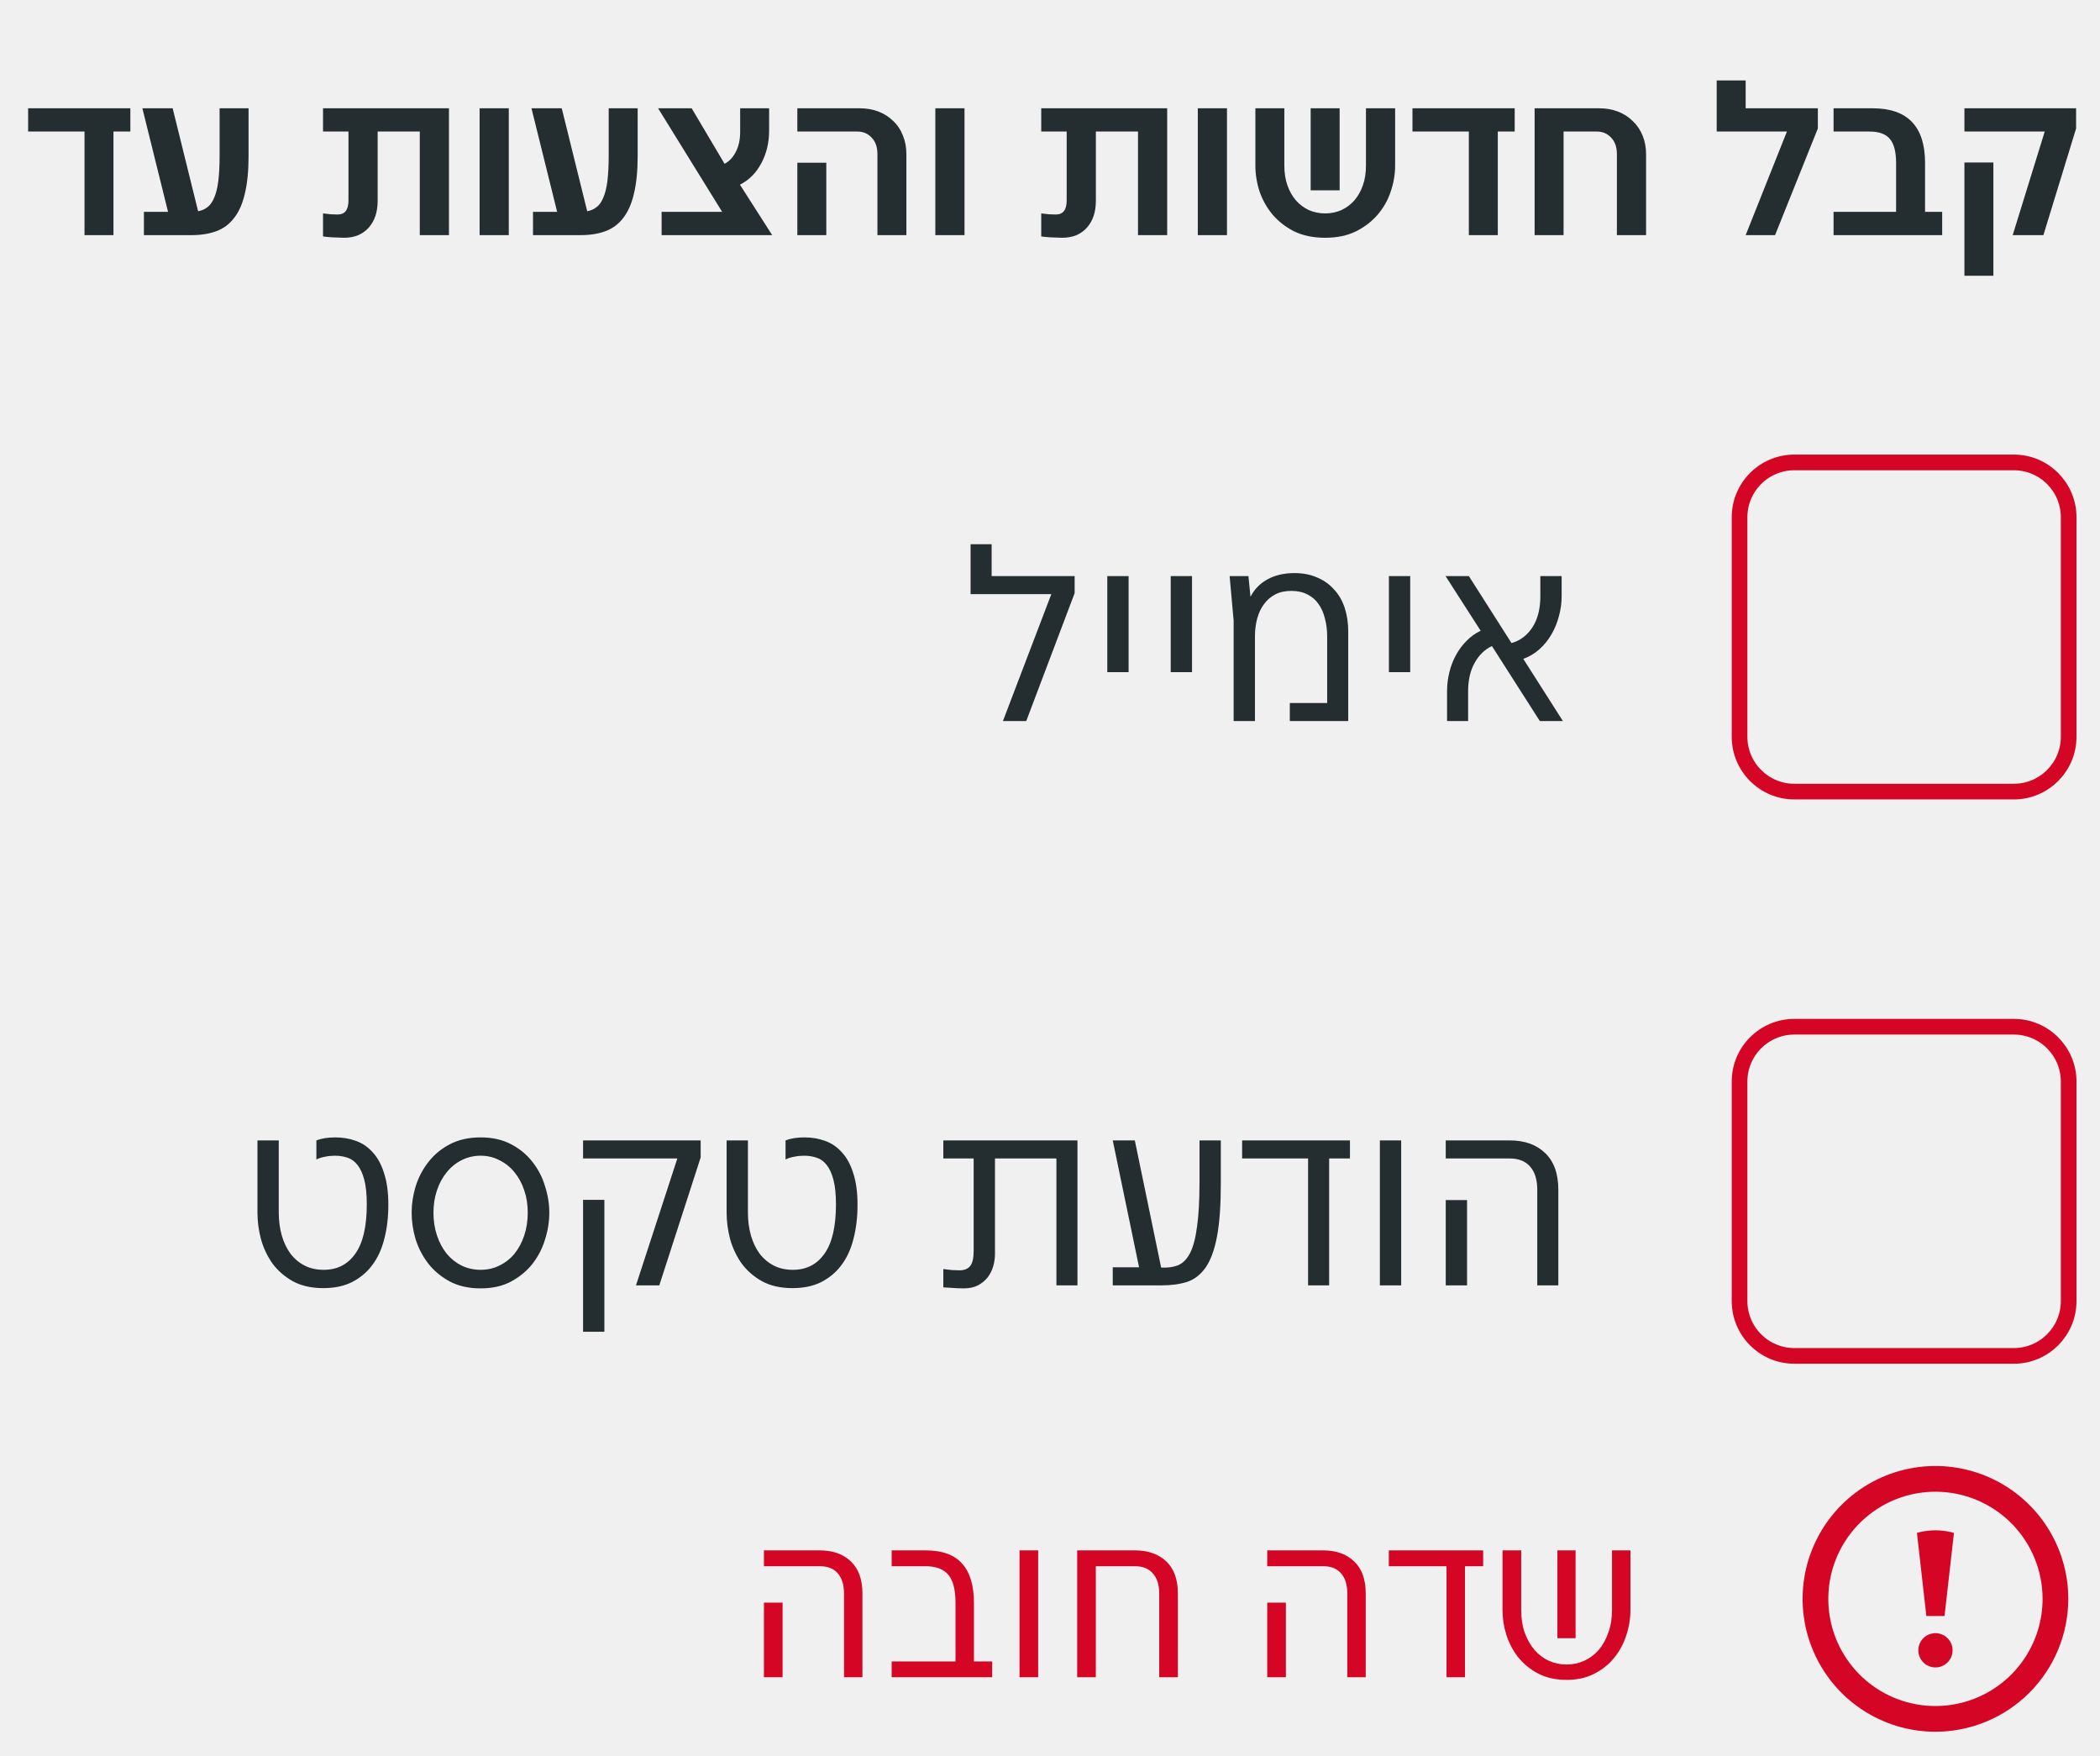
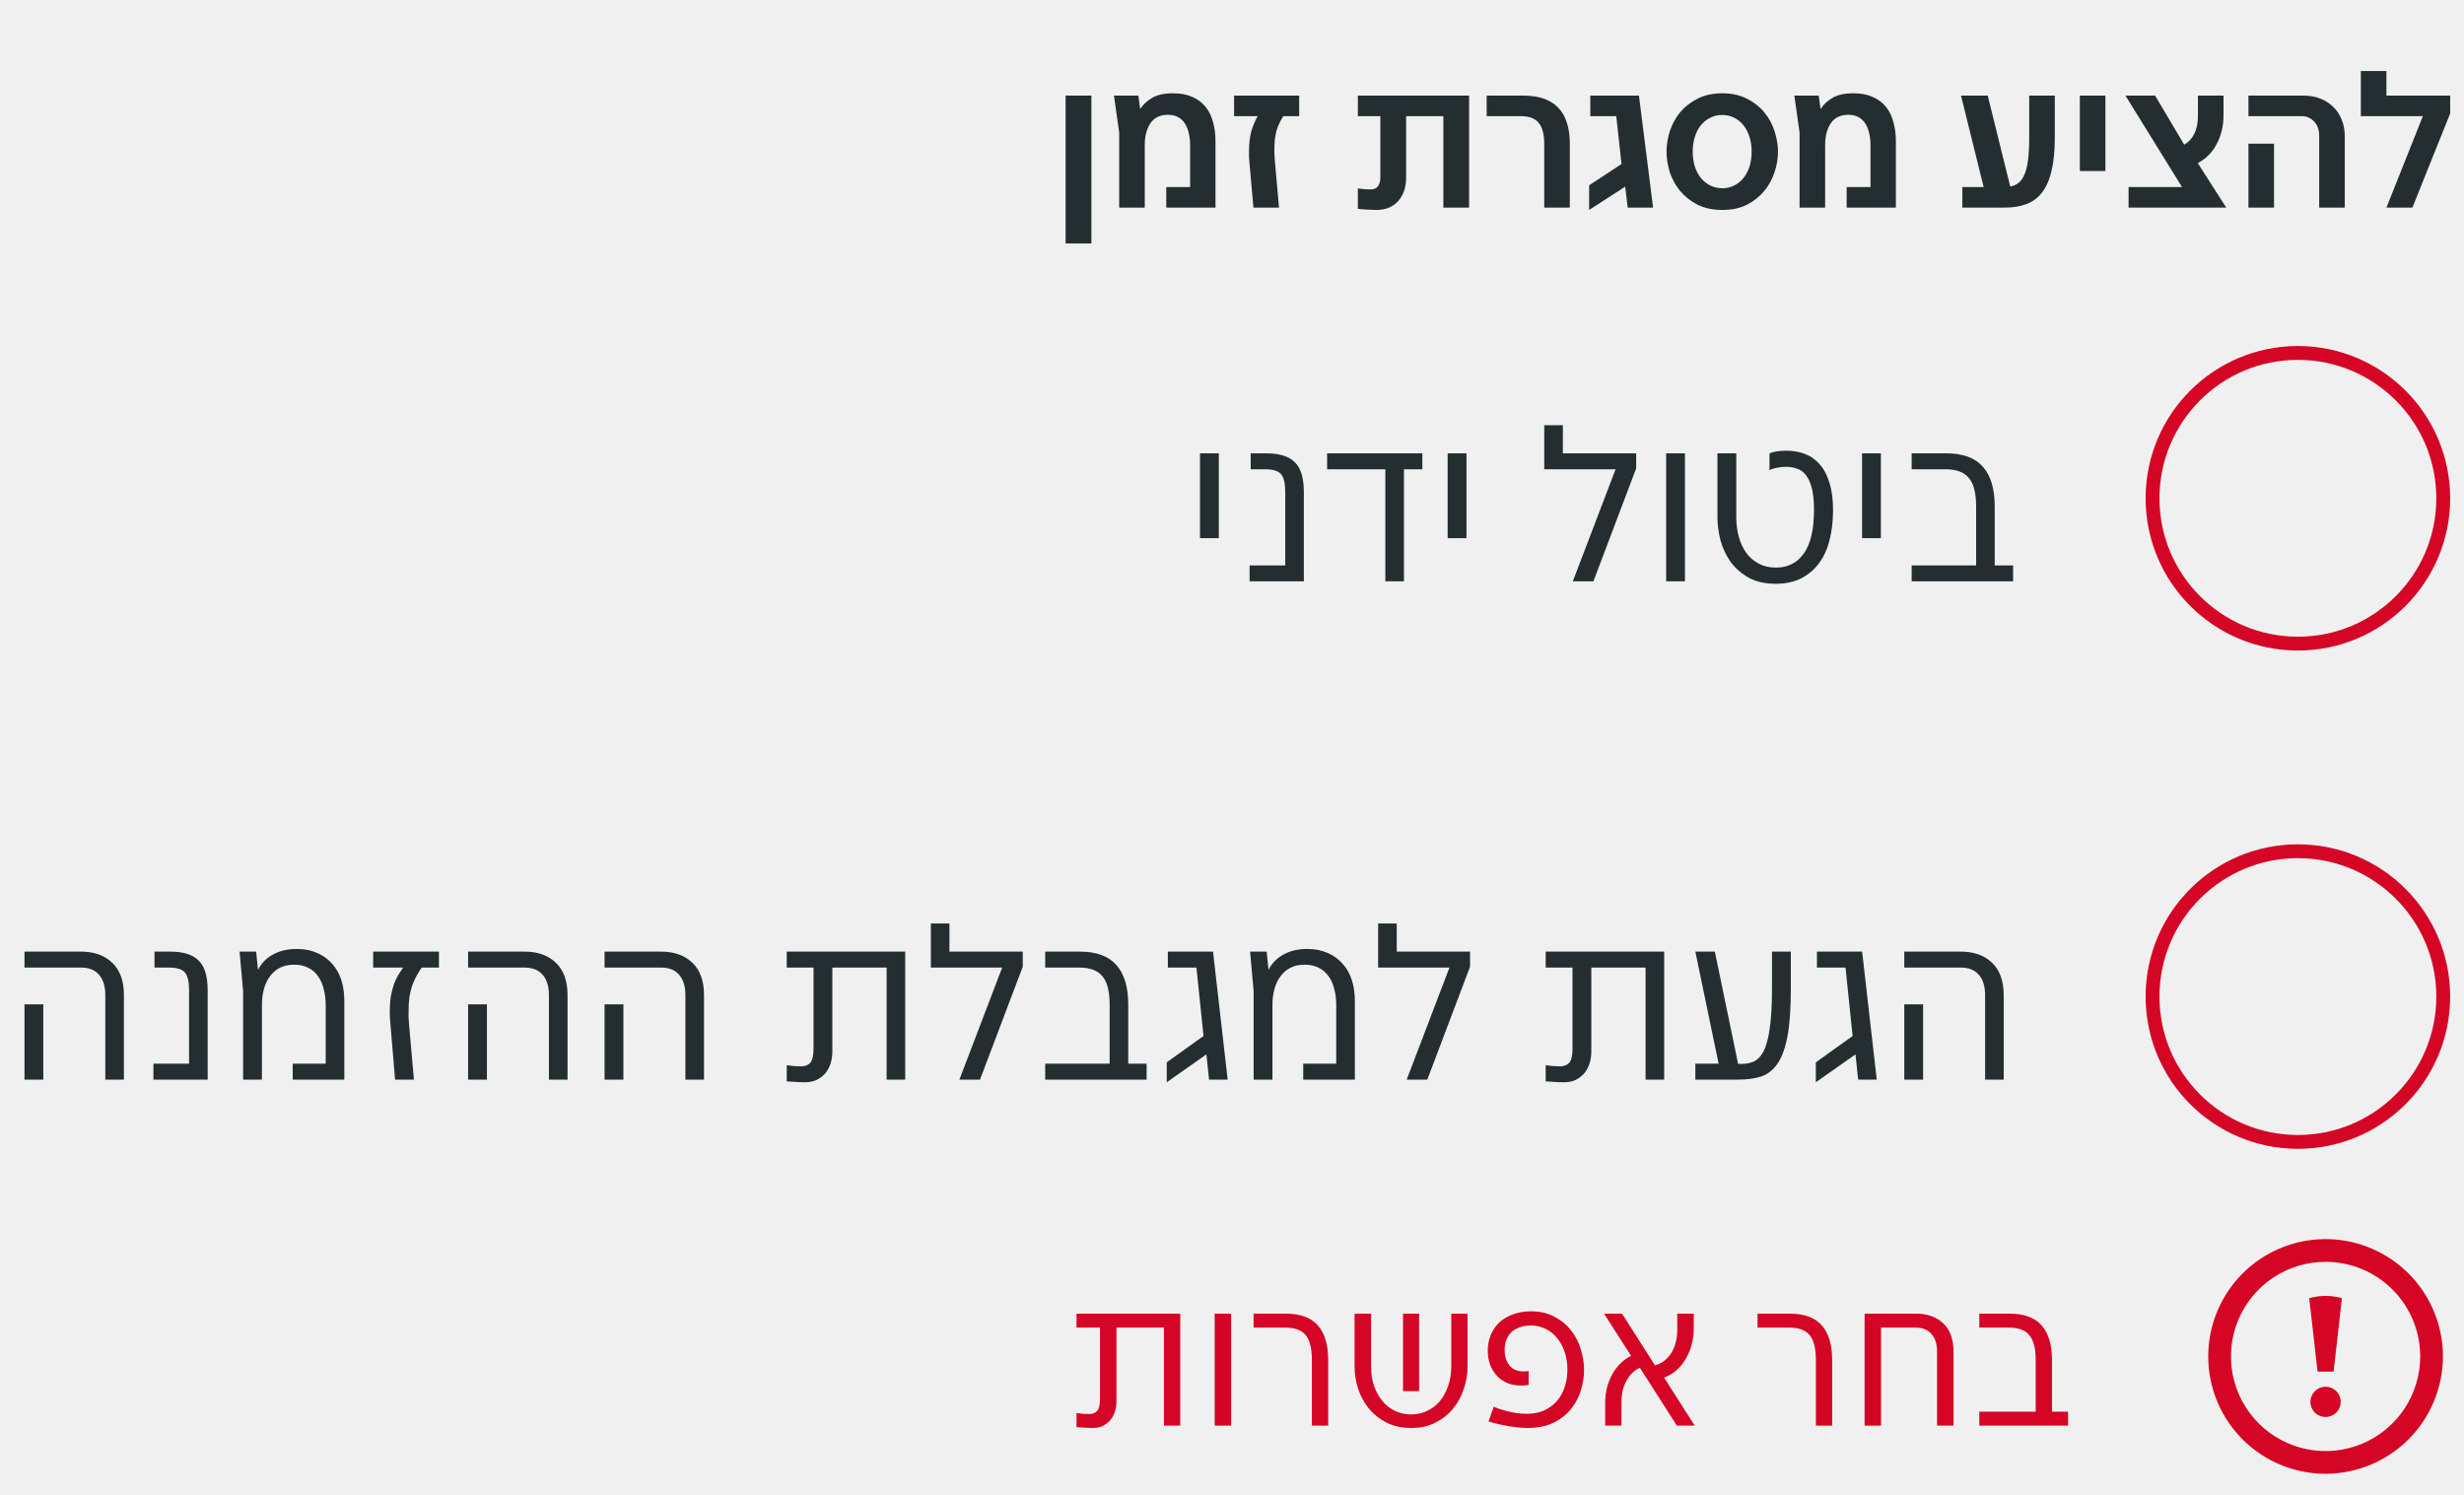
- <svg xmlns="http://www.w3.org/2000/svg" width="134" height="112" viewBox="0 0 134 112" fill="none">
-   <g clip-path="url(#clip0_4007_20573)">
-     <g clip-path="url(#clip1_4007_20573)">
-       <path d="M1.794 6.908H8.318V8.392H7.24V15H5.392V8.392H1.794V6.908ZM9.183 13.516H10.723L9.085 6.908H11.017L12.641 13.474C12.865 13.437 13.061 13.353 13.229 13.222C13.406 13.091 13.551 12.891 13.663 12.62C13.784 12.349 13.873 11.995 13.929 11.556C13.985 11.108 14.013 10.553 14.013 9.89V6.908H15.861V9.946C15.861 10.898 15.782 11.701 15.623 12.354C15.474 12.998 15.245 13.516 14.937 13.908C14.638 14.3 14.26 14.58 13.803 14.748C13.355 14.916 12.828 15 12.221 15H9.183V13.516ZM21.942 15.168C21.821 15.168 21.695 15.163 21.564 15.154C21.434 15.154 21.303 15.149 21.172 15.14C21.051 15.131 20.939 15.121 20.836 15.112C20.743 15.103 20.668 15.093 20.612 15.084V13.614C20.78 13.633 20.944 13.651 21.102 13.67C21.27 13.679 21.42 13.684 21.55 13.684C22.008 13.684 22.236 13.385 22.236 12.788V8.392H20.612V6.908H28.648V15H26.786V8.392H24.098V12.816C24.098 13.161 24.052 13.479 23.958 13.768C23.865 14.048 23.725 14.295 23.538 14.51C23.361 14.715 23.137 14.879 22.866 15C22.596 15.112 22.288 15.168 21.942 15.168ZM30.603 6.908H32.465V15H30.603V6.908ZM34.011 13.516H35.551L33.913 6.908H35.845L37.469 13.474C37.693 13.437 37.889 13.353 38.057 13.222C38.234 13.091 38.379 12.891 38.491 12.62C38.612 12.349 38.701 11.995 38.757 11.556C38.813 11.108 38.841 10.553 38.841 9.89V6.908H40.689V9.946C40.689 10.898 40.61 11.701 40.451 12.354C40.302 12.998 40.073 13.516 39.765 13.908C39.467 14.3 39.089 14.58 38.631 14.748C38.183 14.916 37.656 15 37.049 15H34.011V13.516ZM42.217 13.516H46.081L41.993 6.908H44.135L46.235 10.45C46.534 10.291 46.772 10.039 46.949 9.694C47.136 9.339 47.229 8.91 47.229 8.406V6.908H49.077V8.322C49.077 9.106 48.909 9.806 48.573 10.422C48.247 11.038 47.794 11.491 47.215 11.78L49.273 15H42.217V13.516ZM55.988 9.834C55.988 9.386 55.867 9.036 55.624 8.784C55.381 8.523 55.078 8.392 54.714 8.392H50.878V6.908H54.854C55.293 6.908 55.694 6.978 56.058 7.118C56.422 7.258 56.735 7.459 56.996 7.72C57.267 7.972 57.472 8.28 57.612 8.644C57.761 8.999 57.836 9.395 57.836 9.834V15H55.988V9.834ZM50.878 10.38H52.726V15H50.878V10.38ZM59.683 6.908H61.545V15H59.683V6.908ZM67.77 15.168C67.649 15.168 67.523 15.163 67.392 15.154C67.262 15.154 67.131 15.149 67.001 15.14C66.879 15.131 66.767 15.121 66.665 15.112C66.571 15.103 66.496 15.093 66.441 15.084V13.614C66.609 13.633 66.772 13.651 66.93 13.67C67.099 13.679 67.248 13.684 67.379 13.684C67.836 13.684 68.064 13.385 68.064 12.788V8.392H66.441V6.908H74.477V15H72.615V8.392H69.927V12.816C69.927 13.161 69.88 13.479 69.787 13.768C69.693 14.048 69.553 14.295 69.367 14.51C69.189 14.715 68.965 14.879 68.695 15C68.424 15.112 68.116 15.168 67.77 15.168ZM76.431 6.908H78.293V15H76.431V6.908ZM84.557 15.168C83.801 15.168 83.143 15.033 82.583 14.762C82.033 14.482 81.571 14.123 81.197 13.684C80.833 13.245 80.558 12.755 80.371 12.214C80.194 11.663 80.105 11.113 80.105 10.562V6.908H81.953V10.562C81.953 11.029 82.019 11.449 82.149 11.822C82.28 12.195 82.462 12.517 82.695 12.788C82.929 13.049 83.204 13.255 83.521 13.404C83.839 13.544 84.184 13.614 84.557 13.614C84.931 13.614 85.276 13.544 85.593 13.404C85.911 13.255 86.186 13.049 86.419 12.788C86.653 12.517 86.835 12.195 86.965 11.822C87.096 11.449 87.161 11.029 87.161 10.562V6.908H89.023V10.562C89.023 11.113 88.93 11.663 88.743 12.214C88.566 12.755 88.291 13.245 87.917 13.684C87.544 14.123 87.077 14.482 86.517 14.762C85.967 15.033 85.313 15.168 84.557 15.168ZM83.633 6.908H85.481V12.144H83.633V6.908ZM90.128 6.908H96.652V8.392H95.574V15H93.726V8.392H90.128V6.908ZM97.923 6.908H102.039C102.478 6.908 102.879 6.978 103.243 7.118C103.607 7.258 103.92 7.459 104.181 7.72C104.452 7.972 104.662 8.28 104.811 8.644C104.96 8.999 105.035 9.395 105.035 9.834V15H103.173V9.834C103.173 9.386 103.052 9.036 102.809 8.784C102.566 8.523 102.263 8.392 101.899 8.392H99.771V15H97.923V6.908ZM114.022 8.392H109.542V5.13H111.39V6.908H115.996V8.196L113.266 15H111.39L114.022 8.392ZM116.999 13.516H120.989V10.394C120.989 9.694 120.858 9.185 120.597 8.868C120.336 8.551 119.902 8.392 119.295 8.392H116.999V6.908H119.491C121.722 6.908 122.837 8.07 122.837 10.394V13.516H123.929V15H116.999V13.516ZM130.473 8.392H125.349V6.908H132.475V8.196L130.389 15H128.429L130.473 8.392ZM125.349 10.366H127.197V17.59H125.349V10.366Z" fill="#242E30" />
+ <svg xmlns="http://www.w3.org/2000/svg" width="178" height="108" viewBox="0 0 178 108" fill="none">
+   <g clip-path="url(#clip0_4635_1870)">
+     <g clip-path="url(#clip1_4635_1870)">
+       <path d="M76.98 6.908H78.842V17.59H76.98V6.908ZM80.85 9.568L80.472 6.908H82.236L82.362 7.846H82.39C82.577 7.557 82.852 7.3 83.216 7.076C83.59 6.852 84.094 6.74 84.728 6.74C85.269 6.74 85.731 6.824 86.114 6.992C86.506 7.16 86.828 7.398 87.08 7.706C87.332 8.014 87.514 8.383 87.626 8.812C87.748 9.232 87.808 9.694 87.808 10.198V15H84.252V13.516H85.974V10.464C85.974 10.165 85.942 9.885 85.876 9.624C85.82 9.353 85.727 9.12 85.596 8.924C85.475 8.728 85.311 8.574 85.106 8.462C84.901 8.35 84.653 8.294 84.364 8.294C83.804 8.294 83.384 8.499 83.104 8.91C82.834 9.321 82.698 9.839 82.698 10.464V15H80.85V9.568ZM90.255 11.696C90.246 11.575 90.237 11.458 90.228 11.346C90.228 11.225 90.228 11.113 90.228 11.01C90.228 10.394 90.284 9.885 90.395 9.484C90.517 9.073 90.671 8.709 90.858 8.392H89.15V6.908H93.853V8.392H92.706C92.491 8.728 92.328 9.078 92.216 9.442C92.113 9.806 92.061 10.263 92.061 10.814C92.061 11.085 92.076 11.379 92.103 11.696L92.397 15H90.549L90.255 11.696ZM99.423 15.168C99.302 15.168 99.175 15.163 99.045 15.154C98.914 15.154 98.784 15.149 98.653 15.14C98.531 15.131 98.419 15.121 98.317 15.112C98.224 15.103 98.149 15.093 98.093 15.084V13.614C98.261 13.633 98.424 13.651 98.583 13.67C98.751 13.679 98.9 13.684 99.031 13.684C99.488 13.684 99.717 13.385 99.717 12.788V8.392H98.093V6.908H106.129V15H104.267V8.392H101.579V12.816C101.579 13.161 101.532 13.479 101.439 13.768C101.346 14.048 101.206 14.295 101.019 14.51C100.842 14.715 100.618 14.879 100.347 15C100.076 15.112 99.768 15.168 99.423 15.168ZM111.556 10.394C111.556 9.694 111.42 9.185 111.15 8.868C110.888 8.551 110.459 8.392 109.862 8.392H107.398V6.908H110.058C112.288 6.908 113.404 8.07 113.404 10.394V15H111.556V10.394ZM114.8 13.39L117.138 11.85L116.76 8.392H114.884V6.908H118.398L119.42 15H117.586L117.404 13.488L114.8 15.168V13.39ZM124.424 15.168C123.733 15.168 123.136 15.042 122.632 14.79C122.128 14.529 121.708 14.197 121.372 13.796C121.045 13.395 120.798 12.947 120.63 12.452C120.471 11.948 120.392 11.449 120.392 10.954C120.392 10.469 120.471 9.974 120.63 9.47C120.798 8.966 121.045 8.513 121.372 8.112C121.708 7.711 122.128 7.384 122.632 7.132C123.136 6.871 123.733 6.74 124.424 6.74C125.105 6.74 125.698 6.871 126.202 7.132C126.706 7.384 127.121 7.711 127.448 8.112C127.784 8.513 128.031 8.966 128.19 9.47C128.358 9.974 128.442 10.469 128.442 10.954C128.442 11.449 128.358 11.948 128.19 12.452C128.031 12.947 127.784 13.395 127.448 13.796C127.121 14.197 126.706 14.529 126.202 14.79C125.698 15.042 125.105 15.168 124.424 15.168ZM124.424 13.6C124.732 13.6 125.016 13.535 125.278 13.404C125.539 13.273 125.763 13.091 125.95 12.858C126.136 12.625 126.281 12.349 126.384 12.032C126.486 11.705 126.538 11.346 126.538 10.954C126.538 10.562 126.486 10.207 126.384 9.89C126.281 9.563 126.136 9.283 125.95 9.05C125.763 8.817 125.539 8.635 125.278 8.504C125.016 8.373 124.732 8.308 124.424 8.308C124.106 8.308 123.817 8.373 123.556 8.504C123.294 8.635 123.066 8.817 122.87 9.05C122.683 9.283 122.538 9.563 122.436 9.89C122.333 10.207 122.282 10.562 122.282 10.954C122.282 11.346 122.333 11.705 122.436 12.032C122.538 12.349 122.683 12.625 122.87 12.858C123.066 13.091 123.294 13.273 123.556 13.404C123.817 13.535 124.106 13.6 124.424 13.6ZM130.001 9.568L129.623 6.908H131.387L131.513 7.846H131.541C131.727 7.557 132.003 7.3 132.367 7.076C132.74 6.852 133.244 6.74 133.879 6.74C134.42 6.74 134.882 6.824 135.265 6.992C135.657 7.16 135.979 7.398 136.231 7.706C136.483 8.014 136.665 8.383 136.777 8.812C136.898 9.232 136.959 9.694 136.959 10.198V15H133.403V13.516H135.125V10.464C135.125 10.165 135.092 9.885 135.027 9.624C134.971 9.353 134.877 9.12 134.747 8.924C134.625 8.728 134.462 8.574 134.257 8.462C134.051 8.35 133.804 8.294 133.515 8.294C132.955 8.294 132.535 8.499 132.255 8.91C131.984 9.321 131.849 9.839 131.849 10.464V15H130.001V9.568ZM141.761 13.516H143.301L141.663 6.908H143.595L145.219 13.474C145.443 13.437 145.639 13.353 145.807 13.222C145.985 13.091 146.129 12.891 146.241 12.62C146.363 12.349 146.451 11.995 146.507 11.556C146.563 11.108 146.591 10.553 146.591 9.89V6.908H148.439V9.946C148.439 10.898 148.36 11.701 148.201 12.354C148.052 12.998 147.823 13.516 147.515 13.908C147.217 14.3 146.839 14.58 146.381 14.748C145.933 14.916 145.406 15 144.799 15H141.761V13.516ZM150.247 6.908H152.095V12.354H150.247V6.908ZM153.768 13.516H157.632L153.544 6.908H155.686L157.786 10.45C158.085 10.291 158.323 10.039 158.5 9.694C158.687 9.339 158.78 8.91 158.78 8.406V6.908H160.628V8.322C160.628 9.106 160.46 9.806 160.124 10.422C159.797 11.038 159.345 11.491 158.766 11.78L160.824 15H153.768V13.516ZM167.539 9.834C167.539 9.386 167.418 9.036 167.175 8.784C166.932 8.523 166.629 8.392 166.265 8.392H162.429V6.908H166.405C166.844 6.908 167.245 6.978 167.609 7.118C167.973 7.258 168.286 7.459 168.547 7.72C168.818 7.972 169.023 8.28 169.163 8.644C169.312 8.999 169.387 9.395 169.387 9.834V15H167.539V9.834ZM162.429 10.38H164.277V15H162.429V10.38ZM175.028 8.392H170.548V5.13H172.396V6.908H177.002V8.196L174.272 15H172.396L175.028 8.392Z" fill="#242E30" />
    </g>
  </g>
-   <path d="M67.084 37.904H61.932V34.72H63.276V36.752H68.572V37.84L65.484 46H63.996L67.084 37.904ZM70.656 36.752H72.016V42.88H70.656V36.752ZM74.703 36.752H76.063V42.88H74.703V36.752ZM78.718 39.6L78.462 36.752H79.662L79.79 38.048H79.806C80.052 37.579 80.409 37.216 80.878 36.96C81.358 36.693 81.934 36.56 82.606 36.56C83.15 36.56 83.636 36.656 84.062 36.848C84.489 37.029 84.846 37.285 85.134 37.616C85.433 37.936 85.657 38.325 85.806 38.784C85.956 39.243 86.03 39.744 86.03 40.288V46H82.302V44.848H84.686V40.608C84.686 40.192 84.638 39.808 84.542 39.456C84.457 39.104 84.324 38.8 84.142 38.544C83.961 38.277 83.721 38.069 83.422 37.92C83.134 37.771 82.793 37.696 82.398 37.696C82.004 37.696 81.662 37.771 81.374 37.92C81.086 38.069 80.846 38.277 80.654 38.544C80.462 38.8 80.318 39.104 80.222 39.456C80.126 39.808 80.078 40.192 80.078 40.608V46H78.718V39.6ZM88.625 36.752H89.985V42.88H88.625V36.752ZM92.336 44.096C92.336 43.691 92.384 43.291 92.48 42.896C92.576 42.501 92.715 42.139 92.896 41.808C93.078 41.467 93.302 41.163 93.568 40.896C93.835 40.619 94.139 40.4 94.48 40.24L92.24 36.752H93.728L96.448 41.024C96.992 40.875 97.435 40.544 97.776 40.032C98.118 39.509 98.288 38.848 98.288 38.048V36.752H99.648V38.016C99.648 38.464 99.59 38.896 99.472 39.312C99.365 39.728 99.206 40.117 98.992 40.48C98.79 40.832 98.534 41.147 98.224 41.424C97.925 41.691 97.584 41.893 97.2 42.032L99.728 46H98.256L95.2 41.216C94.742 41.429 94.374 41.787 94.096 42.288C93.819 42.779 93.68 43.381 93.68 44.096V46H92.336V44.096Z" fill="#242E30" />
-   <path d="M111 33C111 31.067 112.567 29.5 114.5 29.5H128.5C130.433 29.5 132 31.067 132 33V47C132 48.933 130.433 50.5 128.5 50.5H114.5C112.567 50.5 111 48.933 111 47V33Z" stroke="#D50525" />
-   <path d="M20.636 82.176C19.879 82.176 19.233 82.032 18.7 81.744C18.167 81.445 17.729 81.067 17.388 80.608C17.057 80.139 16.812 79.621 16.652 79.056C16.503 78.48 16.428 77.915 16.428 77.36V72.752H17.788V77.36C17.788 77.883 17.852 78.368 17.98 78.816C18.108 79.264 18.295 79.653 18.54 79.984C18.785 80.304 19.084 80.555 19.436 80.736C19.788 80.917 20.193 81.008 20.652 81.008C21.516 81.008 22.188 80.667 22.668 79.984C23.159 79.301 23.404 78.251 23.404 76.832C23.404 76.192 23.351 75.669 23.244 75.264C23.137 74.859 22.993 74.544 22.812 74.32C22.631 74.085 22.417 73.931 22.172 73.856C21.927 73.771 21.66 73.728 21.372 73.728C21.159 73.728 20.951 73.749 20.748 73.792C20.545 73.824 20.359 73.883 20.188 73.968V72.752C20.519 72.624 20.919 72.56 21.388 72.56C21.868 72.56 22.311 72.635 22.716 72.784C23.132 72.933 23.489 73.179 23.788 73.52C24.097 73.851 24.337 74.293 24.508 74.848C24.689 75.392 24.78 76.064 24.78 76.864C24.78 77.653 24.695 78.373 24.524 79.024C24.364 79.675 24.108 80.235 23.756 80.704C23.415 81.163 22.983 81.525 22.46 81.792C21.948 82.048 21.34 82.176 20.636 82.176ZM30.667 82.192C29.921 82.192 29.27 82.048 28.715 81.76C28.161 81.461 27.702 81.083 27.339 80.624C26.977 80.155 26.705 79.637 26.523 79.072C26.353 78.496 26.267 77.925 26.267 77.36C26.267 76.805 26.353 76.245 26.523 75.68C26.705 75.104 26.977 74.587 27.339 74.128C27.702 73.659 28.161 73.28 28.715 72.992C29.27 72.704 29.921 72.56 30.667 72.56C31.414 72.56 32.059 72.704 32.603 72.992C33.158 73.28 33.617 73.659 33.979 74.128C34.342 74.587 34.609 75.104 34.779 75.68C34.961 76.245 35.051 76.805 35.051 77.36C35.051 77.925 34.961 78.496 34.779 79.072C34.609 79.637 34.342 80.155 33.979 80.624C33.617 81.083 33.158 81.461 32.603 81.76C32.059 82.048 31.414 82.192 30.667 82.192ZM30.667 81.008C31.105 81.008 31.505 80.917 31.867 80.736C32.241 80.555 32.561 80.304 32.827 79.984C33.094 79.653 33.302 79.264 33.451 78.816C33.601 78.368 33.675 77.883 33.675 77.36C33.675 76.848 33.601 76.373 33.451 75.936C33.302 75.488 33.094 75.104 32.827 74.784C32.561 74.453 32.241 74.197 31.867 74.016C31.505 73.824 31.105 73.728 30.667 73.728C30.23 73.728 29.825 73.824 29.451 74.016C29.089 74.197 28.774 74.453 28.507 74.784C28.241 75.104 28.033 75.488 27.883 75.936C27.734 76.373 27.659 76.848 27.659 77.36C27.659 77.883 27.734 78.368 27.883 78.816C28.033 79.264 28.241 79.653 28.507 79.984C28.774 80.304 29.089 80.555 29.451 80.736C29.825 80.917 30.23 81.008 30.667 81.008ZM43.221 73.904H37.205V72.752H44.709V73.84L42.069 82H40.581L43.221 73.904ZM37.205 76.544H38.565V84.96H37.205V76.544ZM50.574 82.176C49.816 82.176 49.171 82.032 48.638 81.744C48.104 81.445 47.667 81.067 47.325 80.608C46.995 80.139 46.749 79.621 46.59 79.056C46.44 78.48 46.365 77.915 46.365 77.36V72.752H47.725V77.36C47.725 77.883 47.789 78.368 47.917 78.816C48.045 79.264 48.232 79.653 48.477 79.984C48.723 80.304 49.022 80.555 49.373 80.736C49.725 80.917 50.131 81.008 50.59 81.008C51.453 81.008 52.126 80.667 52.605 79.984C53.096 79.301 53.342 78.251 53.342 76.832C53.342 76.192 53.288 75.669 53.181 75.264C53.075 74.859 52.931 74.544 52.749 74.32C52.568 74.085 52.355 73.931 52.109 73.856C51.864 73.771 51.597 73.728 51.309 73.728C51.096 73.728 50.888 73.749 50.685 73.792C50.483 73.824 50.296 73.883 50.126 73.968V72.752C50.456 72.624 50.856 72.56 51.325 72.56C51.806 72.56 52.248 72.635 52.654 72.784C53.069 72.933 53.427 73.179 53.725 73.52C54.035 73.851 54.275 74.293 54.446 74.848C54.627 75.392 54.718 76.064 54.718 76.864C54.718 77.653 54.632 78.373 54.462 79.024C54.301 79.675 54.045 80.235 53.694 80.704C53.352 81.163 52.92 81.525 52.398 81.792C51.886 82.048 51.278 82.176 50.574 82.176ZM61.505 82.192C61.227 82.192 60.971 82.181 60.736 82.16C60.502 82.149 60.321 82.139 60.193 82.128V80.96C60.342 80.981 60.529 81.003 60.752 81.024C60.977 81.035 61.136 81.04 61.233 81.04C61.531 81.04 61.755 80.949 61.904 80.768C62.054 80.587 62.129 80.261 62.129 79.792V73.904H60.193V72.752H68.752V82H67.409V73.904H63.489V80C63.489 80.256 63.451 80.517 63.377 80.784C63.302 81.04 63.184 81.275 63.025 81.488C62.864 81.691 62.657 81.861 62.401 82C62.155 82.128 61.856 82.192 61.505 82.192ZM71.004 80.848H72.684L71.004 72.752H72.412L74.092 80.864C74.508 80.885 74.865 80.837 75.164 80.72C75.473 80.592 75.729 80.336 75.932 79.952C76.135 79.557 76.284 78.997 76.38 78.272C76.487 77.536 76.54 76.576 76.54 75.392V72.752H77.9V75.472C77.9 76.88 77.82 78.011 77.66 78.864C77.5 79.717 77.26 80.379 76.94 80.848C76.62 81.307 76.225 81.616 75.756 81.776C75.287 81.925 74.743 82 74.124 82H71.004V80.848ZM79.26 72.752H86.14V73.904H84.812V82H83.468V73.904H79.26V72.752ZM88.049 72.752H89.409V82H88.049V72.752ZM98.092 75.904C98.092 75.264 97.943 74.773 97.644 74.432C97.346 74.08 96.908 73.904 96.332 73.904H92.252V72.752H96.332C97.281 72.752 98.034 73.019 98.588 73.552C99.153 74.085 99.436 74.869 99.436 75.904V82H98.092V75.904ZM92.252 76.56H93.612V82H92.252V76.56Z" fill="#242E30" />
-   <path d="M111 69C111 67.067 112.567 65.5 114.5 65.5H128.5C130.433 65.5 132 67.067 132 69V83C132 84.933 130.433 86.5 128.5 86.5H114.5C112.567 86.5 111 84.933 111 83V69Z" stroke="#D50525" />
-   <g clip-path="url(#clip2_4007_20573)">
-     <path d="M53.856 101.666C53.856 101.106 53.725 100.677 53.464 100.378C53.203 100.07 52.82 99.916 52.316 99.916H48.746V98.908H52.316C53.147 98.908 53.805 99.141 54.29 99.608C54.785 100.075 55.032 100.761 55.032 101.666V107H53.856V101.666ZM48.746 102.24H49.936V107H48.746V102.24ZM56.897 105.992H60.971V102.268C60.971 101.419 60.817 100.817 60.509 100.462C60.21 100.098 59.72 99.916 59.039 99.916H56.897V98.908H59.081C60.126 98.908 60.896 99.188 61.391 99.748C61.895 100.308 62.147 101.148 62.147 102.268V105.992H63.309V107H56.897V105.992ZM65.056 98.908H66.246V107H65.056V98.908ZM68.734 98.908H72.43C73.261 98.908 73.924 99.141 74.418 99.608C74.913 100.075 75.16 100.761 75.16 101.666V107H73.97V101.666C73.97 101.106 73.835 100.677 73.564 100.378C73.303 100.07 72.92 99.916 72.416 99.916H69.924V107H68.734V98.908ZM85.971 101.666C85.971 101.106 85.841 100.677 85.579 100.378C85.318 100.07 84.935 99.916 84.431 99.916H80.861V98.908H84.431C85.262 98.908 85.92 99.141 86.405 99.608C86.9 100.075 87.147 100.761 87.147 101.666V107H85.971V101.666ZM80.861 102.24H82.051V107H80.861V102.24ZM88.62 98.908H94.64V99.916H93.478V107H92.302V99.916H88.62V98.908ZM99.965 107.168C99.283 107.168 98.686 107.037 98.172 106.776C97.668 106.515 97.244 106.174 96.898 105.754C96.562 105.334 96.306 104.858 96.129 104.326C95.96 103.794 95.876 103.253 95.876 102.702V98.908H97.067V102.702C97.067 103.243 97.141 103.729 97.29 104.158C97.449 104.587 97.659 104.956 97.921 105.264C98.182 105.563 98.485 105.791 98.831 105.95C99.185 106.109 99.563 106.188 99.965 106.188C100.366 106.188 100.739 106.109 101.084 105.95C101.439 105.791 101.747 105.563 102.008 105.264C102.27 104.956 102.475 104.587 102.624 104.158C102.783 103.729 102.862 103.243 102.862 102.702V98.908H104.038V102.702C104.038 103.253 103.95 103.794 103.772 104.326C103.604 104.858 103.348 105.334 103.002 105.754C102.666 106.174 102.242 106.515 101.728 106.776C101.224 107.037 100.636 107.168 99.965 107.168ZM99.376 98.908H100.538V104.508H99.376V98.908Z" fill="#D50525" />
-     <g clip-path="url(#clip3_4007_20573)">
-       <path d="M123.5 110.477C121.823 110.477 120.185 109.979 118.791 109.048C117.397 108.117 116.31 106.793 115.669 105.244C115.027 103.695 114.859 101.991 115.186 100.346C115.513 98.702 116.321 97.192 117.506 96.006C118.692 94.821 120.202 94.013 121.846 93.686C123.491 93.359 125.195 93.527 126.744 94.169C128.293 94.81 129.617 95.897 130.548 97.291C131.479 98.685 131.977 100.323 131.977 102C131.974 104.247 131.08 106.402 129.491 107.991C127.902 109.58 125.747 110.474 123.5 110.477ZM123.5 95.164C122.148 95.164 120.826 95.565 119.702 96.316C118.578 97.067 117.702 98.135 117.184 99.384C116.667 100.633 116.532 102.008 116.795 103.334C117.059 104.66 117.71 105.878 118.666 106.834C119.622 107.79 120.84 108.441 122.166 108.705C123.492 108.968 124.867 108.833 126.116 108.316C127.365 107.798 128.433 106.922 129.184 105.798C129.935 104.674 130.336 103.352 130.336 102C130.336 101.102 130.159 100.213 129.816 99.384C129.472 98.555 128.969 97.801 128.334 97.166C127.699 96.531 126.945 96.028 126.116 95.684C125.287 95.341 124.398 95.164 123.5 95.164Z" fill="#D50525" />
-       <path d="M122.319 97.789C123.091 97.572 123.909 97.572 124.681 97.789L124.08 103.094H122.92L122.319 97.789ZM124.594 105.281C124.594 105.498 124.53 105.709 124.409 105.889C124.289 106.069 124.118 106.209 123.919 106.292C123.719 106.375 123.499 106.396 123.287 106.354C123.074 106.312 122.88 106.208 122.727 106.055C122.574 105.902 122.469 105.707 122.427 105.495C122.385 105.282 122.407 105.063 122.49 104.863C122.572 104.663 122.712 104.492 122.892 104.372C123.072 104.252 123.284 104.188 123.5 104.188C123.79 104.188 124.068 104.303 124.273 104.508C124.479 104.713 124.594 104.991 124.594 105.281Z" fill="#D50525" />
-     </g>
+   <path d="M86.688 32.752H88.048V38.88H86.688V32.752ZM90.271 40.848H92.847V35.552C92.847 34.923 92.745 34.491 92.543 34.256C92.34 34.021 91.956 33.904 91.391 33.904H90.351V32.752H91.487C92.425 32.752 93.108 32.965 93.535 33.392C93.972 33.808 94.191 34.528 94.191 35.552V42H90.271V40.848ZM95.87 32.752H102.75V33.904H101.422V42H100.078V33.904H95.87V32.752ZM104.578 32.752H105.938V38.88H104.578V32.752ZM116.709 33.904H111.557V30.72H112.901V32.752H118.197V33.84L115.109 42H113.621L116.709 33.904ZM120.362 32.752H121.722V42H120.362V32.752ZM128.277 42.176C127.519 42.176 126.874 42.032 126.341 41.744C125.807 41.445 125.37 41.067 125.029 40.608C124.698 40.139 124.453 39.621 124.293 39.056C124.143 38.48 124.069 37.915 124.069 37.36V32.752H125.429V37.36C125.429 37.883 125.493 38.368 125.621 38.816C125.749 39.264 125.935 39.653 126.181 39.984C126.426 40.304 126.725 40.555 127.077 40.736C127.429 40.917 127.834 41.008 128.293 41.008C129.157 41.008 129.829 40.667 130.309 39.984C130.799 39.301 131.045 38.251 131.045 36.832C131.045 36.192 130.991 35.669 130.885 35.264C130.778 34.859 130.634 34.544 130.453 34.32C130.271 34.085 130.058 33.931 129.813 33.856C129.567 33.771 129.301 33.728 129.013 33.728C128.799 33.728 128.591 33.749 128.389 33.792C128.186 33.824 127.999 33.883 127.829 33.968V32.752C128.159 32.624 128.559 32.56 129.029 32.56C129.509 32.56 129.951 32.635 130.357 32.784C130.773 32.933 131.13 33.179 131.429 33.52C131.738 33.851 131.978 34.293 132.149 34.848C132.33 35.392 132.421 36.064 132.421 36.864C132.421 37.653 132.335 38.373 132.165 39.024C132.005 39.675 131.749 40.235 131.397 40.704C131.055 41.163 130.623 41.525 130.101 41.792C129.589 42.048 128.981 42.176 128.277 42.176ZM134.516 32.752H135.876V38.88H134.516V32.752ZM138.099 40.848H142.755V36.592C142.755 35.621 142.579 34.933 142.227 34.528C141.885 34.112 141.325 33.904 140.547 33.904H138.099V32.752H140.595C141.789 32.752 142.669 33.072 143.235 33.712C143.811 34.352 144.099 35.312 144.099 36.592V40.848H145.427V42H138.099V40.848Z" fill="#242E30" />
+   <circle cx="166" cy="36" r="10.5" stroke="#D50525" />
+   <path d="M7.608 71.904C7.608 71.264 7.458 70.773 7.16 70.432C6.861 70.08 6.424 69.904 5.848 69.904H1.768V68.752H5.848C6.797 68.752 7.549 69.019 8.104 69.552C8.669 70.085 8.952 70.869 8.952 71.904V78H7.608V71.904ZM1.768 72.56H3.128V78H1.768V72.56ZM11.083 76.848H13.659V71.552C13.659 70.923 13.558 70.491 13.355 70.256C13.152 70.021 12.768 69.904 12.203 69.904H11.163V68.752H12.299C13.238 68.752 13.921 68.965 14.347 69.392C14.784 69.808 15.003 70.528 15.003 71.552V78H11.083V76.848ZM17.562 71.6L17.306 68.752H18.506L18.634 70.048H18.65C18.895 69.579 19.253 69.216 19.722 68.96C20.202 68.693 20.778 68.56 21.45 68.56C21.994 68.56 22.479 68.656 22.906 68.848C23.333 69.029 23.69 69.285 23.978 69.616C24.277 69.936 24.501 70.325 24.65 70.784C24.799 71.243 24.874 71.744 24.874 72.288V78H21.146V76.848H23.53V72.608C23.53 72.192 23.482 71.808 23.386 71.456C23.301 71.104 23.167 70.8 22.986 70.544C22.805 70.277 22.565 70.069 22.266 69.92C21.978 69.771 21.637 69.696 21.242 69.696C20.847 69.696 20.506 69.771 20.218 69.92C19.93 70.069 19.69 70.277 19.498 70.544C19.306 70.8 19.162 71.104 19.066 71.456C18.97 71.808 18.922 72.192 18.922 72.608V78H17.562V71.6ZM28.205 74C28.173 73.68 28.157 73.392 28.157 73.136C28.157 72.688 28.184 72.299 28.237 71.968C28.301 71.637 28.376 71.349 28.461 71.104C28.557 70.859 28.658 70.64 28.765 70.448C28.882 70.256 29 70.075 29.117 69.904H26.957V68.752H31.709V69.904H30.461C30.333 70.096 30.21 70.293 30.093 70.496C29.986 70.699 29.885 70.923 29.789 71.168C29.704 71.403 29.634 71.68 29.581 72C29.538 72.309 29.517 72.672 29.517 73.088C29.517 73.227 29.517 73.371 29.517 73.52C29.528 73.659 29.538 73.819 29.549 74L29.901 78H28.541L28.205 74ZM39.655 71.904C39.655 71.264 39.505 70.773 39.207 70.432C38.908 70.08 38.471 69.904 37.895 69.904H33.815V68.752H37.895C38.844 68.752 39.596 69.019 40.151 69.552C40.716 70.085 40.999 70.869 40.999 71.904V78H39.655V71.904ZM33.815 72.56H35.175V78H33.815V72.56ZM49.514 71.904C49.514 71.264 49.365 70.773 49.066 70.432C48.767 70.08 48.33 69.904 47.754 69.904H43.674V68.752H47.754C48.703 68.752 49.455 69.019 50.01 69.552C50.575 70.085 50.858 70.869 50.858 71.904V78H49.514V71.904ZM43.674 72.56H45.034V78H43.674V72.56ZM58.145 78.192C57.868 78.192 57.612 78.181 57.377 78.16C57.142 78.149 56.961 78.139 56.833 78.128V76.96C56.983 76.981 57.169 77.003 57.393 77.024C57.617 77.035 57.777 77.04 57.873 77.04C58.172 77.04 58.396 76.949 58.545 76.768C58.694 76.587 58.769 76.261 58.769 75.792V69.904H56.833V68.752H65.393V78H64.049V69.904H60.129V76C60.129 76.256 60.092 76.517 60.017 76.784C59.943 77.04 59.825 77.275 59.665 77.488C59.505 77.691 59.297 77.861 59.041 78C58.796 78.128 58.497 78.192 58.145 78.192ZM72.397 69.904H67.245V66.72H68.588V68.752H73.885V69.84L70.796 78H69.308L72.397 69.904ZM75.505 76.848H80.161V72.592C80.161 71.621 79.985 70.933 79.633 70.528C79.292 70.112 78.732 69.904 77.953 69.904H75.505V68.752H78.001C79.196 68.752 80.076 69.072 80.641 69.712C81.217 70.352 81.505 71.312 81.505 72.592V76.848H82.833V78H75.505V76.848ZM84.286 76.752L86.942 74.848L86.43 69.904H84.366V68.752H87.63L88.686 78H87.342L87.15 76.176L84.286 78.192V76.752ZM90.562 71.6L90.306 68.752H91.506L91.634 70.048H91.65C91.895 69.579 92.253 69.216 92.722 68.96C93.202 68.693 93.778 68.56 94.45 68.56C94.994 68.56 95.479 68.656 95.906 68.848C96.333 69.029 96.69 69.285 96.978 69.616C97.277 69.936 97.501 70.325 97.65 70.784C97.799 71.243 97.874 71.744 97.874 72.288V78H94.146V76.848H96.53V72.608C96.53 72.192 96.482 71.808 96.386 71.456C96.301 71.104 96.167 70.8 95.986 70.544C95.805 70.277 95.565 70.069 95.266 69.92C94.978 69.771 94.637 69.696 94.242 69.696C93.847 69.696 93.506 69.771 93.218 69.92C92.93 70.069 92.69 70.277 92.498 70.544C92.306 70.8 92.162 71.104 92.066 71.456C91.97 71.808 91.922 72.192 91.922 72.608V78H90.562V71.6ZM104.709 69.904H99.557V66.72H100.901V68.752H106.197V69.84L103.109 78H101.621L104.709 69.904ZM112.973 78.192C112.696 78.192 112.44 78.181 112.205 78.16C111.971 78.149 111.789 78.139 111.661 78.128V76.96C111.811 76.981 111.997 77.003 112.221 77.024C112.445 77.035 112.605 77.04 112.701 77.04C113 77.04 113.224 76.949 113.373 76.768C113.523 76.587 113.597 76.261 113.597 75.792V69.904H111.661V68.752H120.221V78H118.877V69.904H114.957V76C114.957 76.256 114.92 76.517 114.845 76.784C114.771 77.04 114.653 77.275 114.493 77.488C114.333 77.691 114.125 77.861 113.869 78C113.624 78.128 113.325 78.192 112.973 78.192ZM122.473 76.848H124.153L122.473 68.752H123.881L125.561 76.864C125.977 76.885 126.334 76.837 126.633 76.72C126.942 76.592 127.198 76.336 127.401 75.952C127.603 75.557 127.753 74.997 127.849 74.272C127.955 73.536 128.009 72.576 128.009 71.392V68.752H129.369V71.472C129.369 72.88 129.289 74.011 129.129 74.864C128.969 75.717 128.729 76.379 128.409 76.848C128.089 77.307 127.694 77.616 127.225 77.776C126.755 77.925 126.211 78 125.593 78H122.473V76.848ZM131.177 76.752L133.833 74.848L133.321 69.904H131.257V68.752H134.521L135.577 78H134.233L134.041 76.176L131.177 78.192V76.752ZM143.405 71.904C143.405 71.264 143.255 70.773 142.957 70.432C142.658 70.08 142.221 69.904 141.645 69.904H137.565V68.752H141.645C142.594 68.752 143.346 69.019 143.901 69.552C144.466 70.085 144.749 70.869 144.749 71.904V78H143.405V71.904ZM137.565 72.56H138.925V78H137.565V72.56Z" fill="#242E30" />
+   <circle cx="166" cy="72" r="10.5" stroke="#D50525" />
+   <path d="M78.918 103.168C78.675 103.168 78.451 103.159 78.246 103.14C78.041 103.131 77.882 103.121 77.77 103.112V102.09C77.901 102.109 78.064 102.127 78.26 102.146C78.456 102.155 78.596 102.16 78.68 102.16C78.941 102.16 79.137 102.081 79.268 101.922C79.399 101.763 79.464 101.479 79.464 101.068V95.916H77.77V94.908H85.26V103H84.084V95.916H80.654V101.25C80.654 101.474 80.621 101.703 80.556 101.936C80.491 102.16 80.388 102.365 80.248 102.552C80.108 102.729 79.926 102.879 79.702 103C79.487 103.112 79.226 103.168 78.918 103.168ZM87.748 94.908H88.938V103H87.748V94.908ZM94.772 98.268C94.772 97.419 94.622 96.817 94.324 96.462C94.025 96.098 93.535 95.916 92.854 95.916H90.558V94.908H92.882C93.927 94.908 94.697 95.188 95.192 95.748C95.696 96.308 95.948 97.148 95.948 98.268V103H94.772V98.268ZM101.943 103.168C101.262 103.168 100.664 103.037 100.151 102.776C99.647 102.515 99.222 102.174 98.877 101.754C98.541 101.334 98.284 100.858 98.107 100.326C97.939 99.794 97.855 99.253 97.855 98.702V94.908H99.045V98.702C99.045 99.243 99.12 99.729 99.269 100.158C99.428 100.587 99.638 100.956 99.899 101.264C100.16 101.563 100.464 101.791 100.809 101.95C101.164 102.109 101.542 102.188 101.943 102.188C102.344 102.188 102.718 102.109 103.063 101.95C103.418 101.791 103.726 101.563 103.987 101.264C104.248 100.956 104.454 100.587 104.603 100.158C104.762 99.729 104.841 99.243 104.841 98.702V94.908H106.017V98.702C106.017 99.253 105.928 99.794 105.751 100.326C105.583 100.858 105.326 101.334 104.981 101.754C104.645 102.174 104.22 102.515 103.707 102.776C103.203 103.037 102.615 103.168 101.943 103.168ZM101.355 94.908H102.517V100.508H101.355V94.908ZM110.332 103.168C110.024 103.168 109.716 103.145 109.408 103.098C109.1 103.061 108.815 103.014 108.554 102.958C108.302 102.902 108.083 102.851 107.896 102.804C107.719 102.748 107.597 102.711 107.532 102.692L107.91 101.628C108.003 101.675 108.129 101.726 108.288 101.782C108.456 101.838 108.643 101.894 108.848 101.95C109.063 102.006 109.296 102.053 109.548 102.09C109.8 102.127 110.061 102.146 110.332 102.146C110.864 102.137 111.312 102.034 111.676 101.838C112.049 101.642 112.348 101.395 112.572 101.096C112.805 100.788 112.973 100.447 113.076 100.074C113.179 99.701 113.23 99.327 113.23 98.954C113.23 98.497 113.165 98.072 113.034 97.68C112.903 97.288 112.721 96.952 112.488 96.672C112.255 96.383 111.975 96.159 111.648 96C111.321 95.841 110.962 95.762 110.57 95.762C110.327 95.762 110.089 95.799 109.856 95.874C109.632 95.939 109.431 96.042 109.254 96.182C109.086 96.322 108.951 96.504 108.848 96.728C108.745 96.952 108.694 97.218 108.694 97.526C108.694 97.983 108.811 98.357 109.044 98.646C109.277 98.935 109.609 99.08 110.038 99.08C110.225 99.08 110.355 99.071 110.43 99.052V100.06C110.383 100.069 110.318 100.079 110.234 100.088C110.159 100.097 110.057 100.102 109.926 100.102C109.515 100.102 109.156 100.037 108.848 99.906C108.549 99.766 108.297 99.579 108.092 99.346C107.887 99.113 107.733 98.847 107.63 98.548C107.527 98.24 107.476 97.918 107.476 97.582C107.476 97.181 107.546 96.807 107.686 96.462C107.835 96.107 108.041 95.804 108.302 95.552C108.573 95.3 108.899 95.104 109.282 94.964C109.674 94.815 110.113 94.74 110.598 94.74C111.251 94.74 111.816 94.871 112.292 95.132C112.777 95.384 113.179 95.715 113.496 96.126C113.813 96.527 114.047 96.98 114.196 97.484C114.355 97.988 114.434 98.487 114.434 98.982C114.434 99.449 114.359 99.929 114.21 100.424C114.07 100.909 113.837 101.357 113.51 101.768C113.193 102.179 112.773 102.515 112.25 102.776C111.727 103.037 111.088 103.168 110.332 103.168ZM115.958 101.334C115.958 100.979 116 100.629 116.084 100.284C116.168 99.939 116.29 99.621 116.448 99.332C116.607 99.033 116.803 98.767 117.036 98.534C117.27 98.291 117.536 98.1 117.834 97.96L115.874 94.908H117.176L119.556 98.646C120.032 98.515 120.42 98.226 120.718 97.778C121.017 97.321 121.166 96.742 121.166 96.042V94.908H122.356V96.014C122.356 96.406 122.305 96.784 122.202 97.148C122.109 97.512 121.969 97.853 121.782 98.17C121.605 98.478 121.381 98.753 121.11 98.996C120.849 99.229 120.55 99.407 120.214 99.528L122.426 103H121.138L118.464 98.814C118.063 99.001 117.741 99.313 117.498 99.752C117.256 100.181 117.134 100.709 117.134 101.334V103H115.958V101.334ZM131.18 98.268C131.18 97.419 131.031 96.817 130.732 96.462C130.433 96.098 129.943 95.916 129.262 95.916H126.966V94.908H129.29C130.335 94.908 131.105 95.188 131.6 95.748C132.104 96.308 132.356 97.148 132.356 98.268V103H131.18V98.268ZM134.697 94.908H138.393C139.224 94.908 139.887 95.141 140.381 95.608C140.876 96.075 141.123 96.761 141.123 97.666V103H139.933V97.666C139.933 97.106 139.798 96.677 139.527 96.378C139.266 96.07 138.883 95.916 138.379 95.916H135.887V103H134.697V94.908ZM142.985 101.992H147.059V98.268C147.059 97.419 146.905 96.817 146.597 96.462C146.298 96.098 145.808 95.916 145.127 95.916H142.985V94.908H145.169C146.214 94.908 146.984 95.188 147.479 95.748C147.983 96.308 148.235 97.148 148.235 98.268V101.992H149.397V103H142.985V101.992Z" fill="#D50525" />
+   <g clip-path="url(#clip2_4635_1870)">
+     <path d="M168 106.477C166.323 106.477 164.685 105.979 163.291 105.048C161.897 104.117 160.81 102.793 160.169 101.244C159.527 99.695 159.359 97.991 159.686 96.346C160.013 94.702 160.821 93.192 162.006 92.006C163.192 90.821 164.702 90.013 166.346 89.686C167.991 89.359 169.695 89.527 171.244 90.169C172.793 90.81 174.117 91.897 175.048 93.291C175.979 94.685 176.477 96.323 176.477 98C176.474 100.247 175.58 102.402 173.991 103.991C172.402 105.58 170.247 106.474 168 106.477ZM168 91.164C166.648 91.164 165.326 91.565 164.202 92.316C163.078 93.067 162.202 94.135 161.684 95.384C161.167 96.633 161.032 98.008 161.295 99.334C161.559 100.66 162.21 101.878 163.166 102.834C164.122 103.79 165.34 104.441 166.666 104.705C167.992 104.968 169.367 104.833 170.616 104.316C171.865 103.798 172.933 102.922 173.684 101.798C174.435 100.674 174.836 99.352 174.836 98C174.836 97.102 174.659 96.213 174.316 95.384C173.972 94.555 173.469 93.801 172.834 93.166C172.199 92.531 171.445 92.028 170.616 91.684C169.787 91.341 168.898 91.164 168 91.164Z" fill="#D50525" />
+     <path d="M166.819 93.789C167.591 93.572 168.409 93.572 169.181 93.789L168.58 99.094H167.42L166.819 93.789ZM169.094 101.281C169.094 101.498 169.03 101.709 168.909 101.889C168.789 102.069 168.618 102.209 168.419 102.292C168.219 102.375 167.999 102.396 167.787 102.354C167.574 102.312 167.38 102.208 167.227 102.055C167.074 101.902 166.969 101.707 166.927 101.495C166.885 101.282 166.907 101.063 166.99 100.863C167.072 100.663 167.212 100.492 167.392 100.372C167.572 100.252 167.784 100.188 168 100.188C168.29 100.188 168.568 100.303 168.773 100.508C168.979 100.713 169.094 100.991 169.094 101.281Z" fill="#D50525" />
  </g>
  <defs>
-     <clipPath id="clip0_4007_20573">
-       <rect width="132" height="20" fill="white" transform="translate(1.5)" />
+     <clipPath id="clip0_4635_1870">
+       <rect width="102" height="20" fill="white" transform="translate(76)" />
    </clipPath>
-     <clipPath id="clip1_4007_20573">
-       <rect width="132" height="20" fill="white" transform="translate(1.5)" />
+     <clipPath id="clip1_4635_1870">
+       <rect width="102" height="20" fill="white" transform="translate(76)" />
    </clipPath>
-     <clipPath id="clip2_4007_20573">
-       <rect width="133" height="24" fill="white" transform="translate(0.5 88)" />
-     </clipPath>
-     <clipPath id="clip3_4007_20573">
-       <rect width="17.5" height="17.5" fill="white" transform="translate(114.75 93.25)" />
+     <clipPath id="clip2_4635_1870">
+       <rect width="17.5" height="17.5" fill="white" transform="translate(159.25 89.25)" />
    </clipPath>
  </defs>
</svg>
